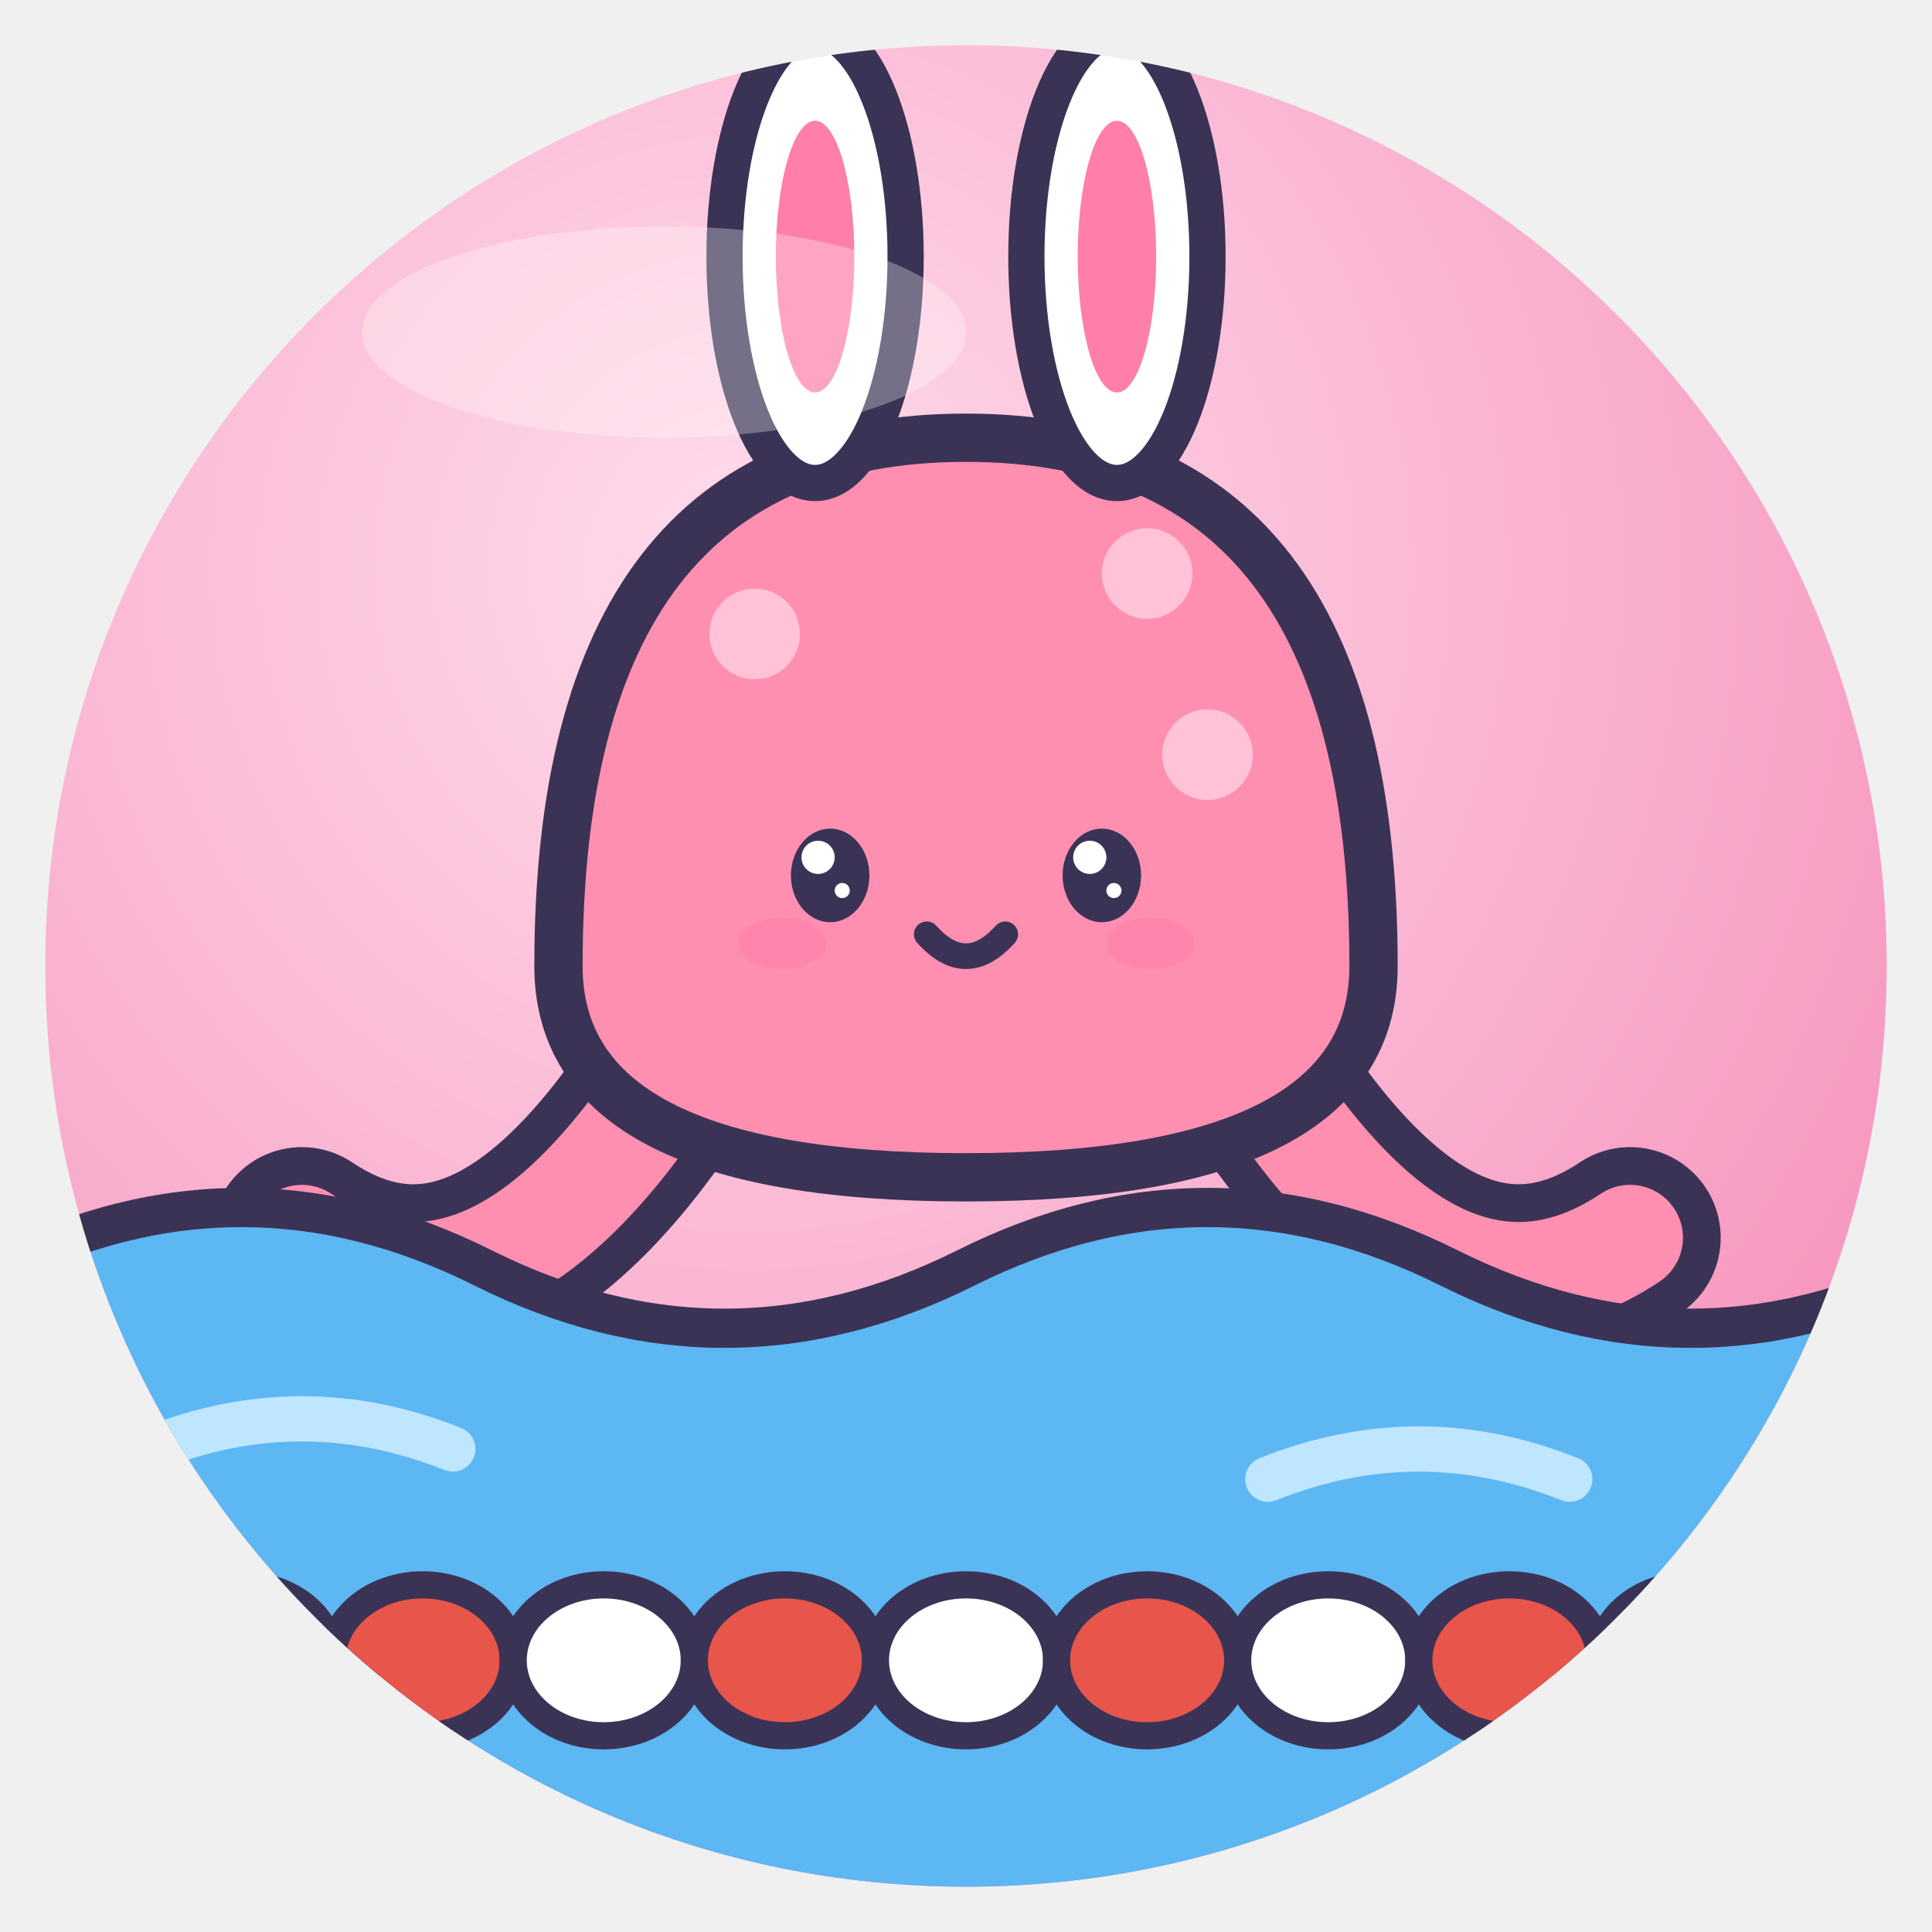
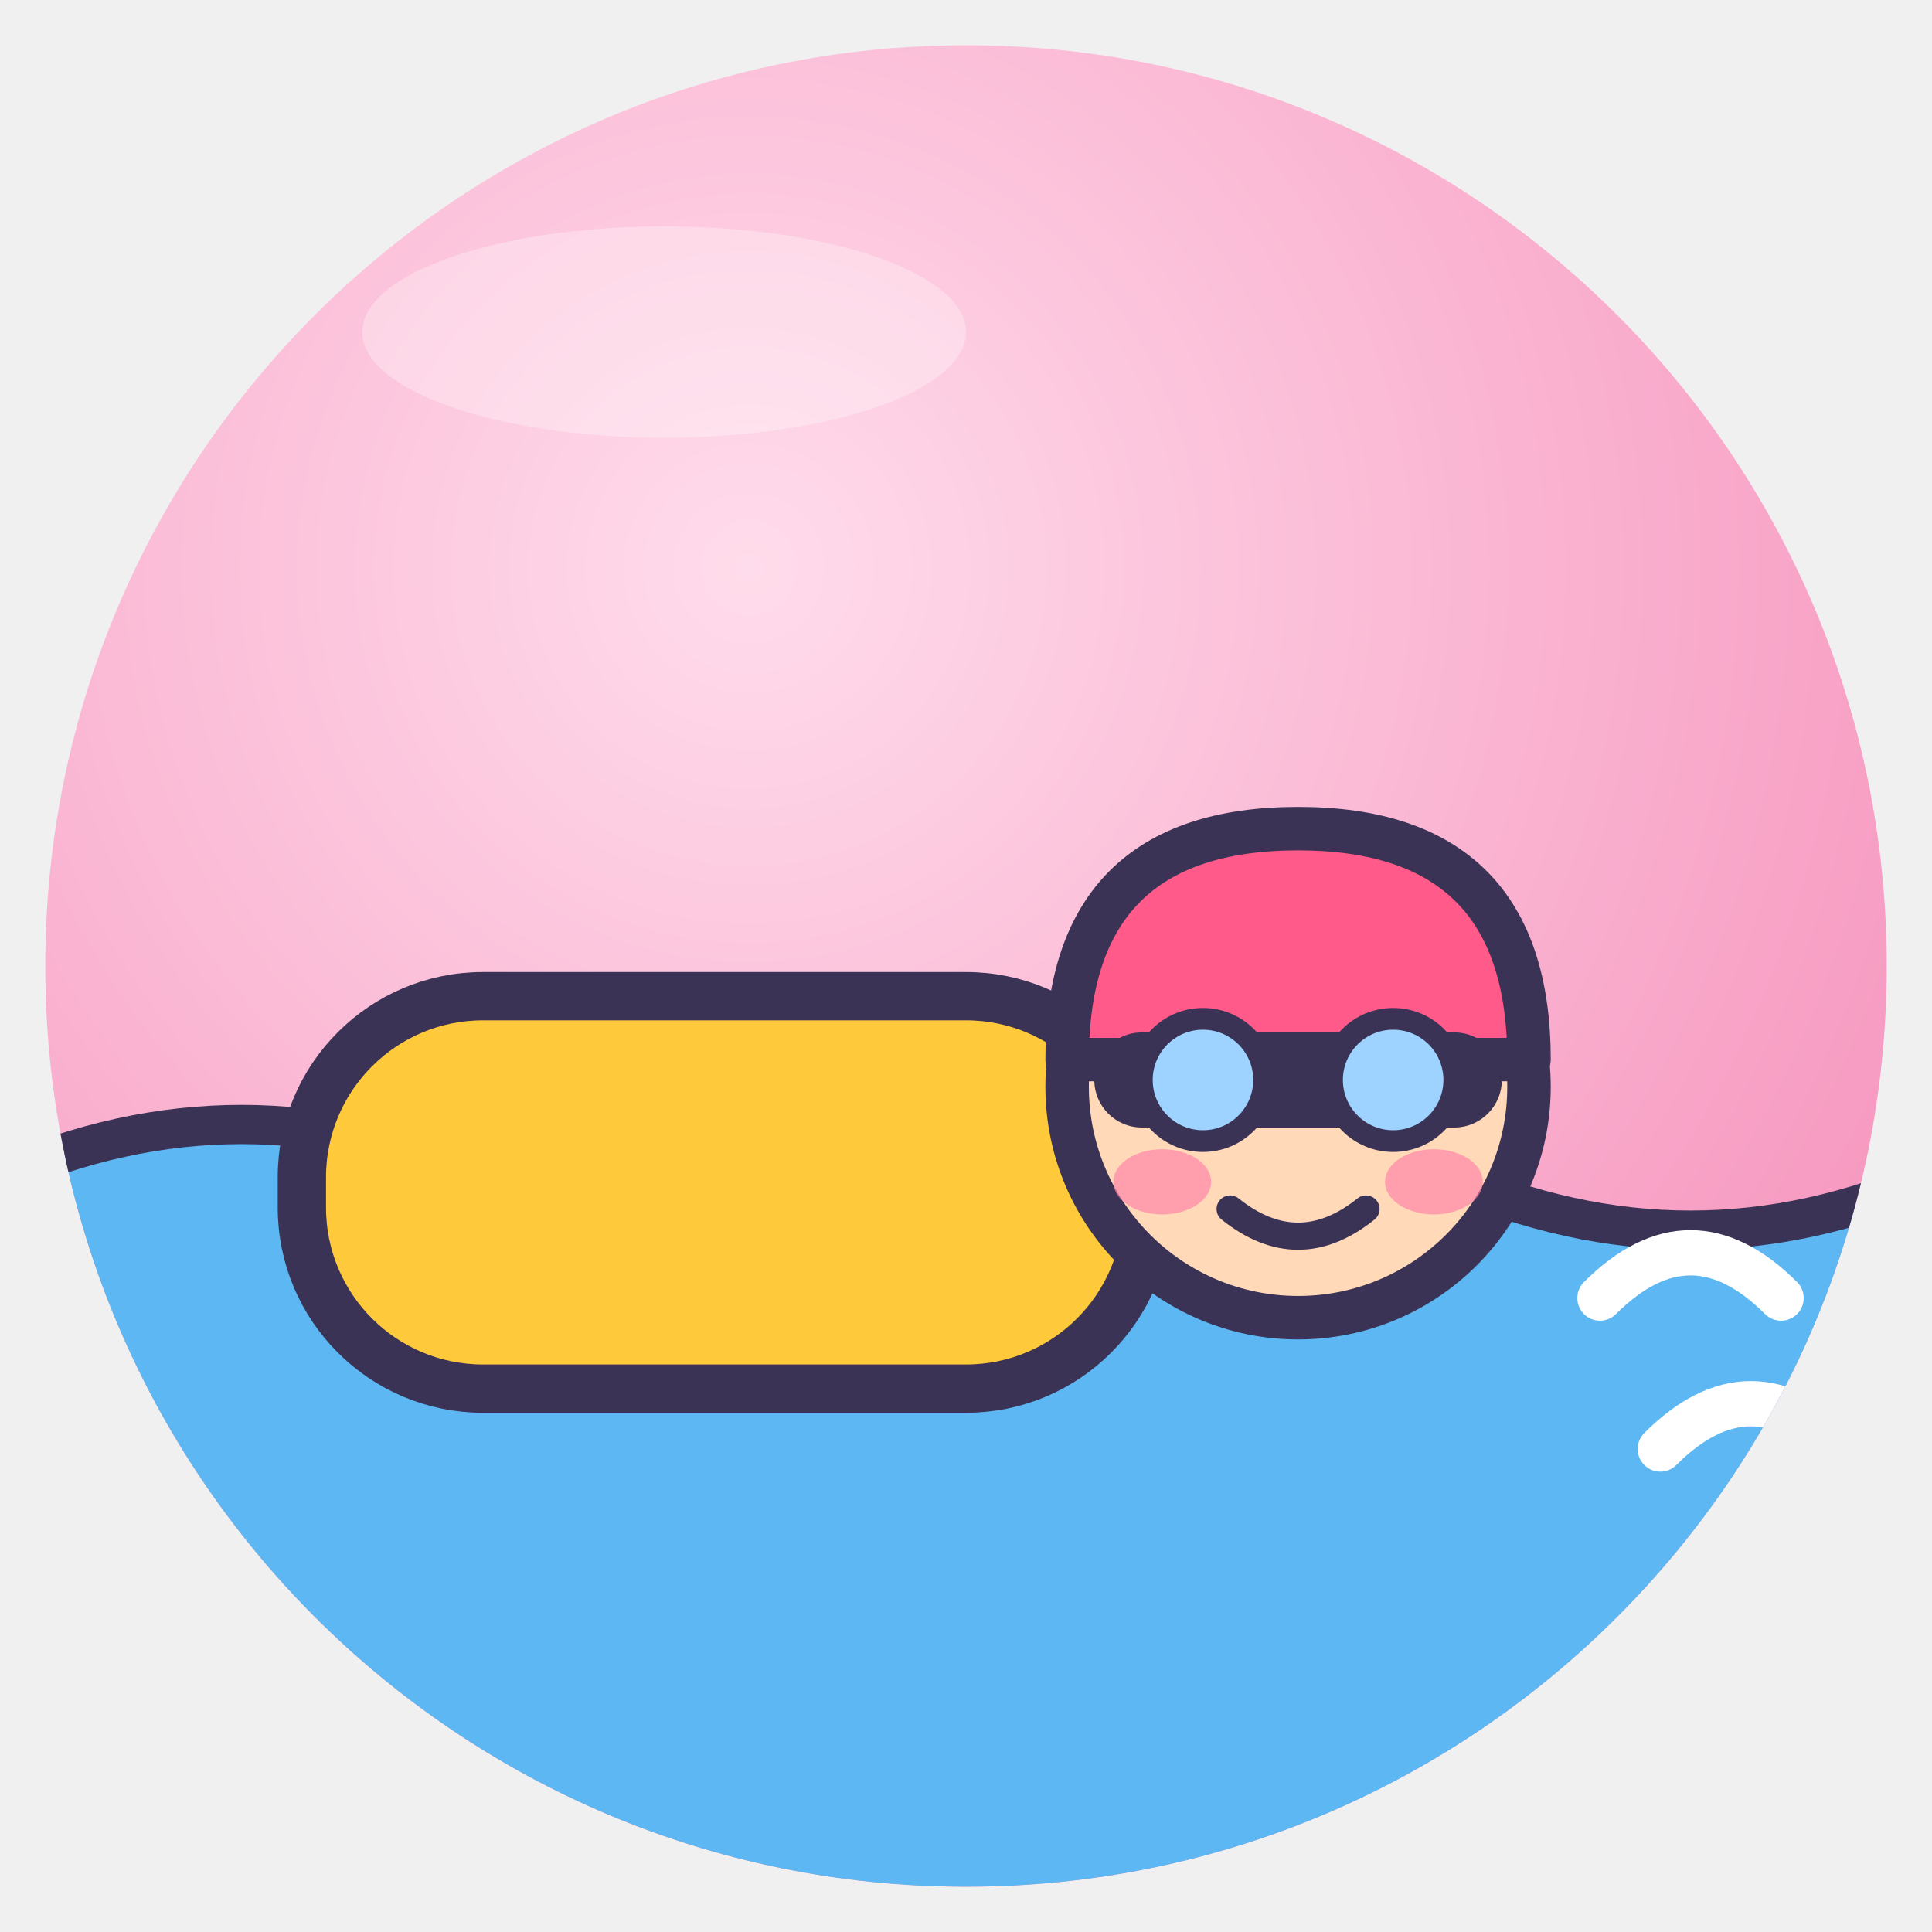
<svg xmlns="http://www.w3.org/2000/svg" viewBox="0 0 128 128" width="128" height="128">
  <defs>
    <radialGradient id="g" cx="38%" cy="28%" r="85%">
      <stop offset="0" stop-color="#FFDCEB" />
      <stop offset="1" stop-color="#F58CB8" />
    </radialGradient>
    <clipPath id="c">
      <circle cx="64" cy="64" r="61" />
    </clipPath>
  </defs>
  <circle cx="64" cy="64" r="61" fill="url(#g)" />
  <g clip-path="url(#c)">
-     <path d="M44.0 72.0 Q32.0 90.0 20.0 82.0" fill="none" stroke="#3B3355" stroke-width="12.0" stroke-linecap="round" />
-     <path d="M44.0 72.0 Q32.0 90.0 20.0 82.0" fill="none" stroke="#FF8FB1" stroke-width="7.0" stroke-linecap="round" />
-     <path d="M84.0 72.0 Q96.0 90.0 108.0 82.0" fill="none" stroke="#3B3355" stroke-width="12.0" stroke-linecap="round" />
-     <path d="M84.0 72.0 Q96.0 90.0 108.0 82.0" fill="none" stroke="#FF8FB1" stroke-width="7.0" stroke-linecap="round" />
-     <path d="M37.0 64.0 Q37.0 29.0 64 29.0 Q91.0 29.0 91.0 64.0 Q91.0 78.0 64 78.0 Q37.0 78.0 37.0 64.0Z" fill="#FF8FB1" stroke="#3B3355" stroke-width="3.2" stroke-linejoin="round" stroke-linecap="round" />
-     <circle cx="50.0" cy="42.0" r="3.0" fill="#FFC2D6" />
-     <circle cx="76.0" cy="38.0" r="3.0" fill="#FFC2D6" />
-     <circle cx="80.0" cy="50.0" r="3.0" fill="#FFC2D6" />
-     <path d="M0 84 Q16 76 32 84 T64 84 T96 84 T128 84 V128 H0Z" fill="#5CB7F2" stroke="#3B3355" stroke-linejoin="round" stroke-linecap="round" stroke-width="2.6" />
-     <path d="M10 96 Q20 92 30 96 M84 98 Q94 94 104 98" fill="none" stroke="#BFE6FF" stroke-width="3" stroke-linecap="round" />
-     <path d="M0 110 H128" stroke="#3B3355" stroke-width="2" />
-     <ellipse cx="4" cy="110" rx="6" ry="5" fill="#E8554A" stroke="#3B3355" stroke-linejoin="round" stroke-linecap="round" stroke-width="1.8" />
-     <ellipse cx="16" cy="110" rx="6" ry="5" fill="#fff" stroke="#3B3355" stroke-linejoin="round" stroke-linecap="round" stroke-width="1.8" />
-     <ellipse cx="28" cy="110" rx="6" ry="5" fill="#E8554A" stroke="#3B3355" stroke-linejoin="round" stroke-linecap="round" stroke-width="1.8" />
-     <ellipse cx="40" cy="110" rx="6" ry="5" fill="#fff" stroke="#3B3355" stroke-linejoin="round" stroke-linecap="round" stroke-width="1.8" />
-     <ellipse cx="52" cy="110" rx="6" ry="5" fill="#E8554A" stroke="#3B3355" stroke-linejoin="round" stroke-linecap="round" stroke-width="1.8" />
-     <ellipse cx="64" cy="110" rx="6" ry="5" fill="#fff" stroke="#3B3355" stroke-linejoin="round" stroke-linecap="round" stroke-width="1.8" />
-     <ellipse cx="76" cy="110" rx="6" ry="5" fill="#E8554A" stroke="#3B3355" stroke-linejoin="round" stroke-linecap="round" stroke-width="1.8" />
-     <ellipse cx="88" cy="110" rx="6" ry="5" fill="#fff" stroke="#3B3355" stroke-linejoin="round" stroke-linecap="round" stroke-width="1.8" />
-     <ellipse cx="100" cy="110" rx="6" ry="5" fill="#E8554A" stroke="#3B3355" stroke-linejoin="round" stroke-linecap="round" stroke-width="1.8" />
-     <ellipse cx="112" cy="110" rx="6" ry="5" fill="#fff" stroke="#3B3355" stroke-linejoin="round" stroke-linecap="round" stroke-width="1.8" />
-     <ellipse cx="124" cy="110" rx="6" ry="5" fill="#E8554A" stroke="#3B3355" stroke-linejoin="round" stroke-linecap="round" stroke-width="1.8" />
-     <ellipse cx="55.0" cy="58.0" rx="2.6" ry="3.1" fill="#3B3355" />
-     <circle cx="54.2" cy="56.8" r="1.1" fill="#fff" />
-     <circle cx="55.8" cy="59.0" r="0.5" fill="#fff" />
-     <ellipse cx="73.0" cy="58.0" rx="2.6" ry="3.1" fill="#3B3355" />
-     <circle cx="72.2" cy="56.8" r="1.1" fill="#fff" />
-     <circle cx="73.8" cy="59.0" r="0.5" fill="#fff" />
-     <ellipse cx="51.8" cy="62.5" rx="2.9" ry="1.7" fill="#FF7FA8" opacity=".6" />
-     <ellipse cx="76.2" cy="62.5" rx="2.9" ry="1.7" fill="#FF7FA8" opacity=".6" />
-     <path d="M61.4 61.9 Q64 64.8 66.6 61.9" fill="none" stroke="#3B3355" stroke-linejoin="round" stroke-linecap="round" stroke-width="1.7" />
-     <ellipse cx="54" cy="17.0" rx="6" ry="15" fill="#fff" stroke="#3B3355" stroke-linejoin="round" stroke-linecap="round" stroke-width="2.4" />
-     <ellipse cx="74" cy="17.0" rx="6" ry="15" fill="#fff" stroke="#3B3355" stroke-linejoin="round" stroke-linecap="round" stroke-width="2.4" />
-     <ellipse cx="54" cy="17.0" rx="2.6" ry="9" fill="#FF7FA8" />
-     <ellipse cx="74" cy="17.0" rx="2.6" ry="9" fill="#FF7FA8" />
+     <path d="M0 78 Q16 71 32 78 T64 78 T96 78 T128 78 V128 H0Z" fill="#5CB7F2" stroke="#3B3355" stroke-linejoin="round" stroke-linecap="round" stroke-width="2.6" />
+     <rect x="20" y="66" width="56" height="26" rx="12" fill="#FFC93C" stroke="#3B3355" stroke-width="3.2" stroke-linejoin="round" stroke-linecap="round" />
+     <g transform="translate(86 72) rotate(0) scale(-0.9 0.9)">
+       <circle cx="0" cy="0" r="17" fill="#FFD9B8" stroke="#3B3355" stroke-width="3.2" stroke-linejoin="round" stroke-linecap="round" />
+       <path d="M-17 -2 Q-17 -19 0 -19 Q17 -19 17 -2Z" fill="#FF5A8A" stroke="#3B3355" stroke-width="3.2" stroke-linejoin="round" stroke-linecap="round" />
+       <rect x="-15" y="-4" width="30" height="7" rx="3.5" fill="#3B3355" />
+       <circle cx="-7" cy="-0.5" r="4.5" fill="#9ED3FF" stroke="#3B3355" stroke-linejoin="round" stroke-linecap="round" stroke-width="1.6" />
+       <circle cx="7" cy="-0.5" r="4.5" fill="#9ED3FF" stroke="#3B3355" stroke-linejoin="round" stroke-linecap="round" stroke-width="1.6" />
+       <path d="M-5 9 Q0 13 5 9" fill="none" stroke="#3B3355" stroke-linejoin="round" stroke-linecap="round" stroke-width="2" />
+       <ellipse cx="-10" cy="7" rx="3.6" ry="2.4" fill="#FF7FA8" opacity=".65" />
+       <ellipse cx="10" cy="7" rx="3.6" ry="2.4" fill="#FF7FA8" opacity=".65" />
+     </g>
+     <path d="M106 86 q6 -6 12 0 M110 96 q6 -6 12 0" fill="none" stroke="#fff" stroke-width="3" stroke-linecap="round" />
  </g>
  <ellipse cx="44" cy="22" rx="20" ry="7" fill="#fff" opacity=".3" />
</svg>
